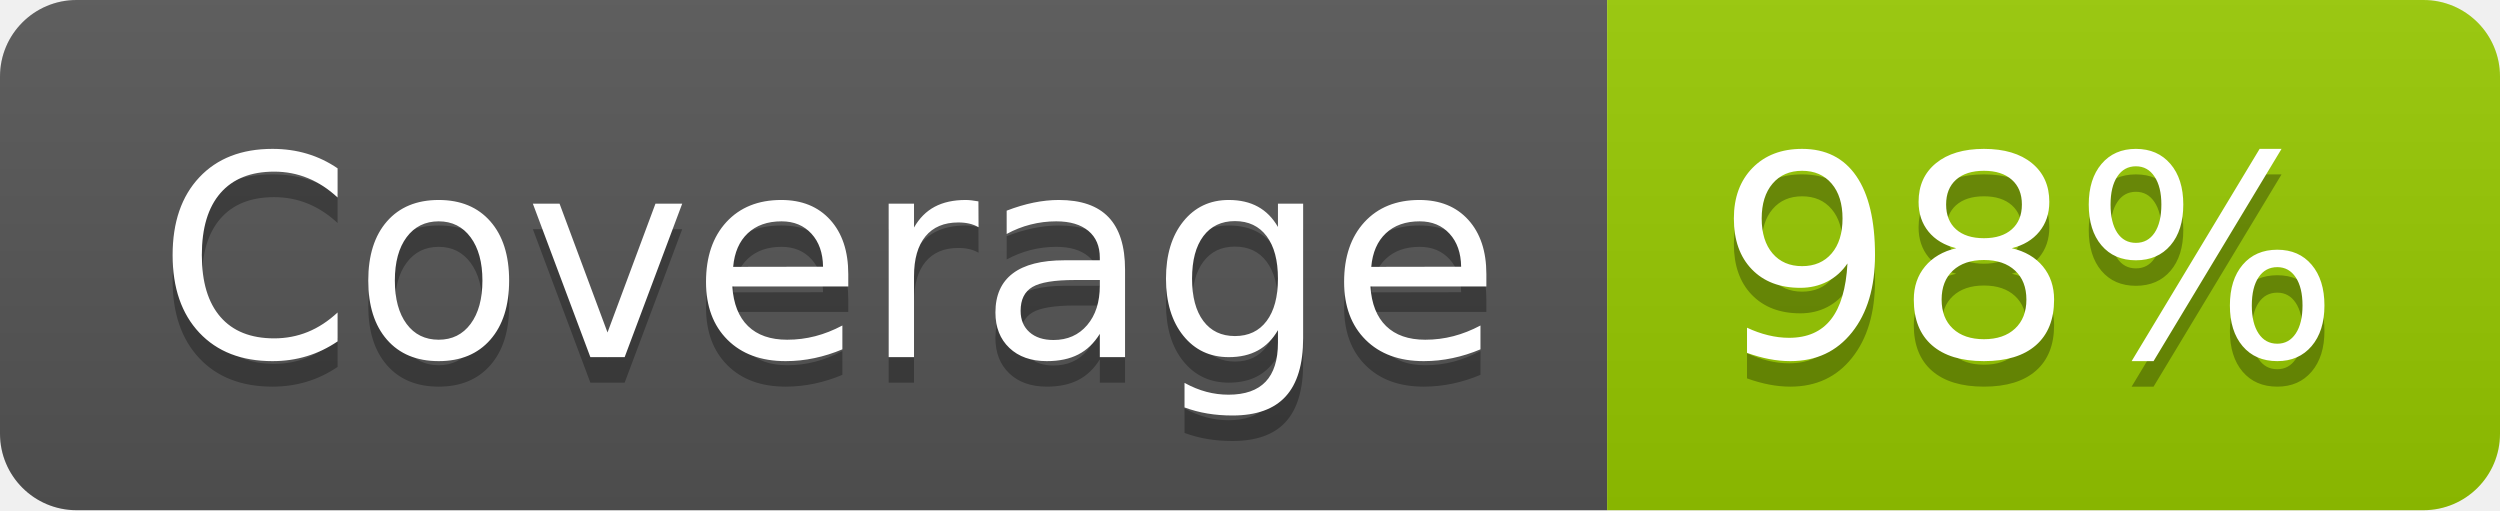
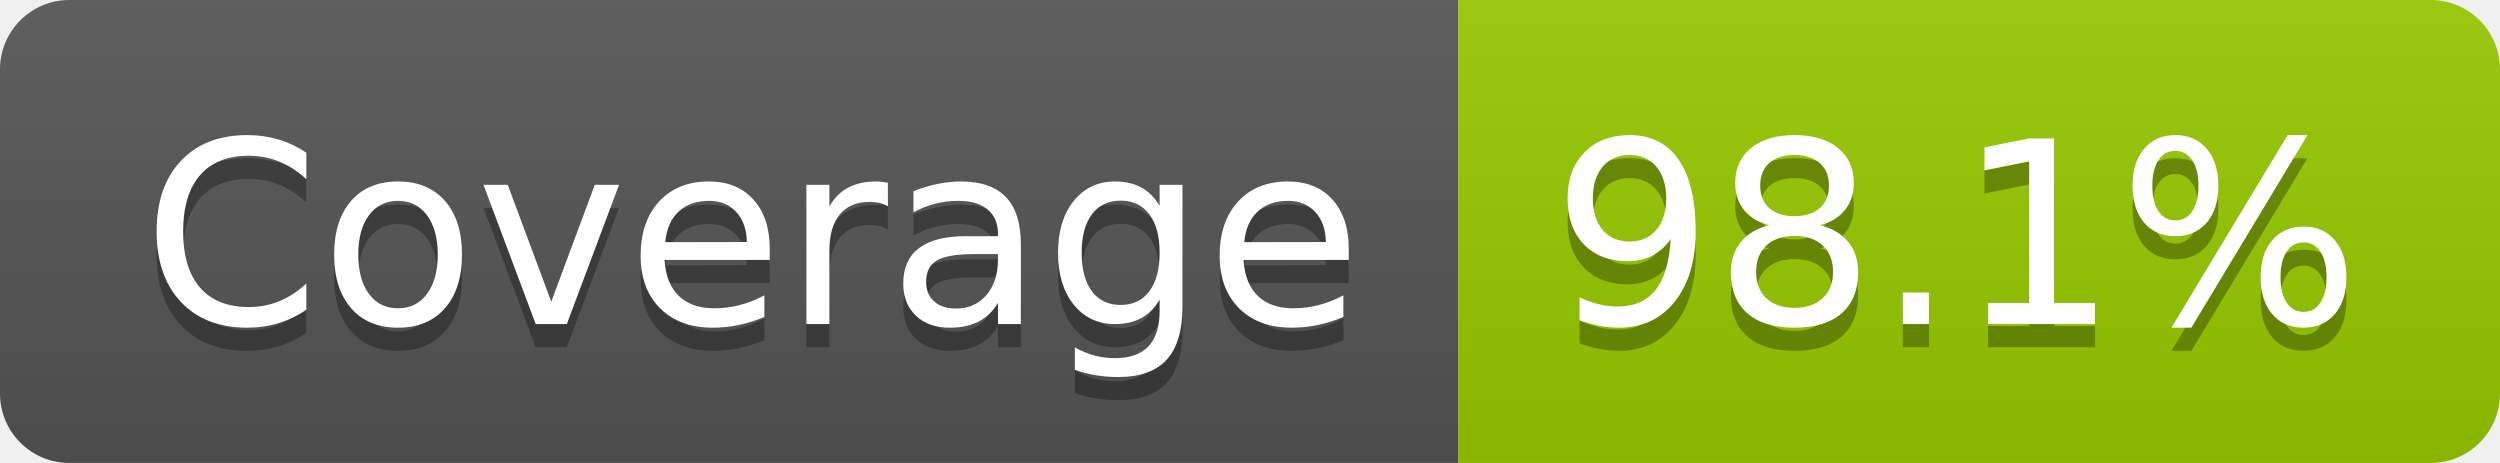
- <svg xmlns="http://www.w3.org/2000/svg" width="98" height="20" role="img" aria-label="Coverage: 98%">
+ <svg xmlns="http://www.w3.org/2000/svg" width="108" height="20" role="img" aria-label="Coverage: 98.1%">
  <linearGradient id="s" x2="0" y2="100%">
    <stop offset="0" stop-color="#bbb" stop-opacity=".1" />
    <stop offset="1" stop-opacity=".1" />
  </linearGradient>
  <clipPath id="r">
-     <rect width="98" height="20" rx="3" fill="#fff" />
+     <rect width="108" height="20" rx="3" fill="#fff" />
  </clipPath>
  <g clip-path="url(#r)">
    <rect width="63" height="20" fill="#555" />
-     <rect x="63" width="35" height="20" fill="#97ca00" />
-     <rect width="98" height="20" fill="url(#s)" />
+     <rect x="63" width="45" height="20" fill="#97ca00" />
+     <rect width="108" height="20" fill="url(#s)" />
  </g>
  <g fill="#fff" text-anchor="middle" font-family="Verdana,Geneva,DejaVu Sans,sans-serif" text-rendering="geometricPrecision" font-size="110">
    <text aria-hidden="true" x="325" y="150" fill="#010101" fill-opacity=".3" transform="scale(.1)" textLength="527">Coverage</text>
    <text x="325" y="140" transform="scale(.1)" fill="#fff" textLength="527">Coverage</text>
-     <text aria-hidden="true" x="795" y="150" fill="#010101" fill-opacity=".3" transform="scale(.1)" textLength="245">98%</text>
-     <text x="795" y="140" transform="scale(.1)" fill="#fff" textLength="245">98%</text>
+     <text aria-hidden="true" x="845" y="150" fill="#010101" fill-opacity=".3" transform="scale(.1)" textLength="350">98.1%</text>
+     <text x="845" y="140" transform="scale(.1)" fill="#fff" textLength="350">98.1%</text>
  </g>
</svg>
